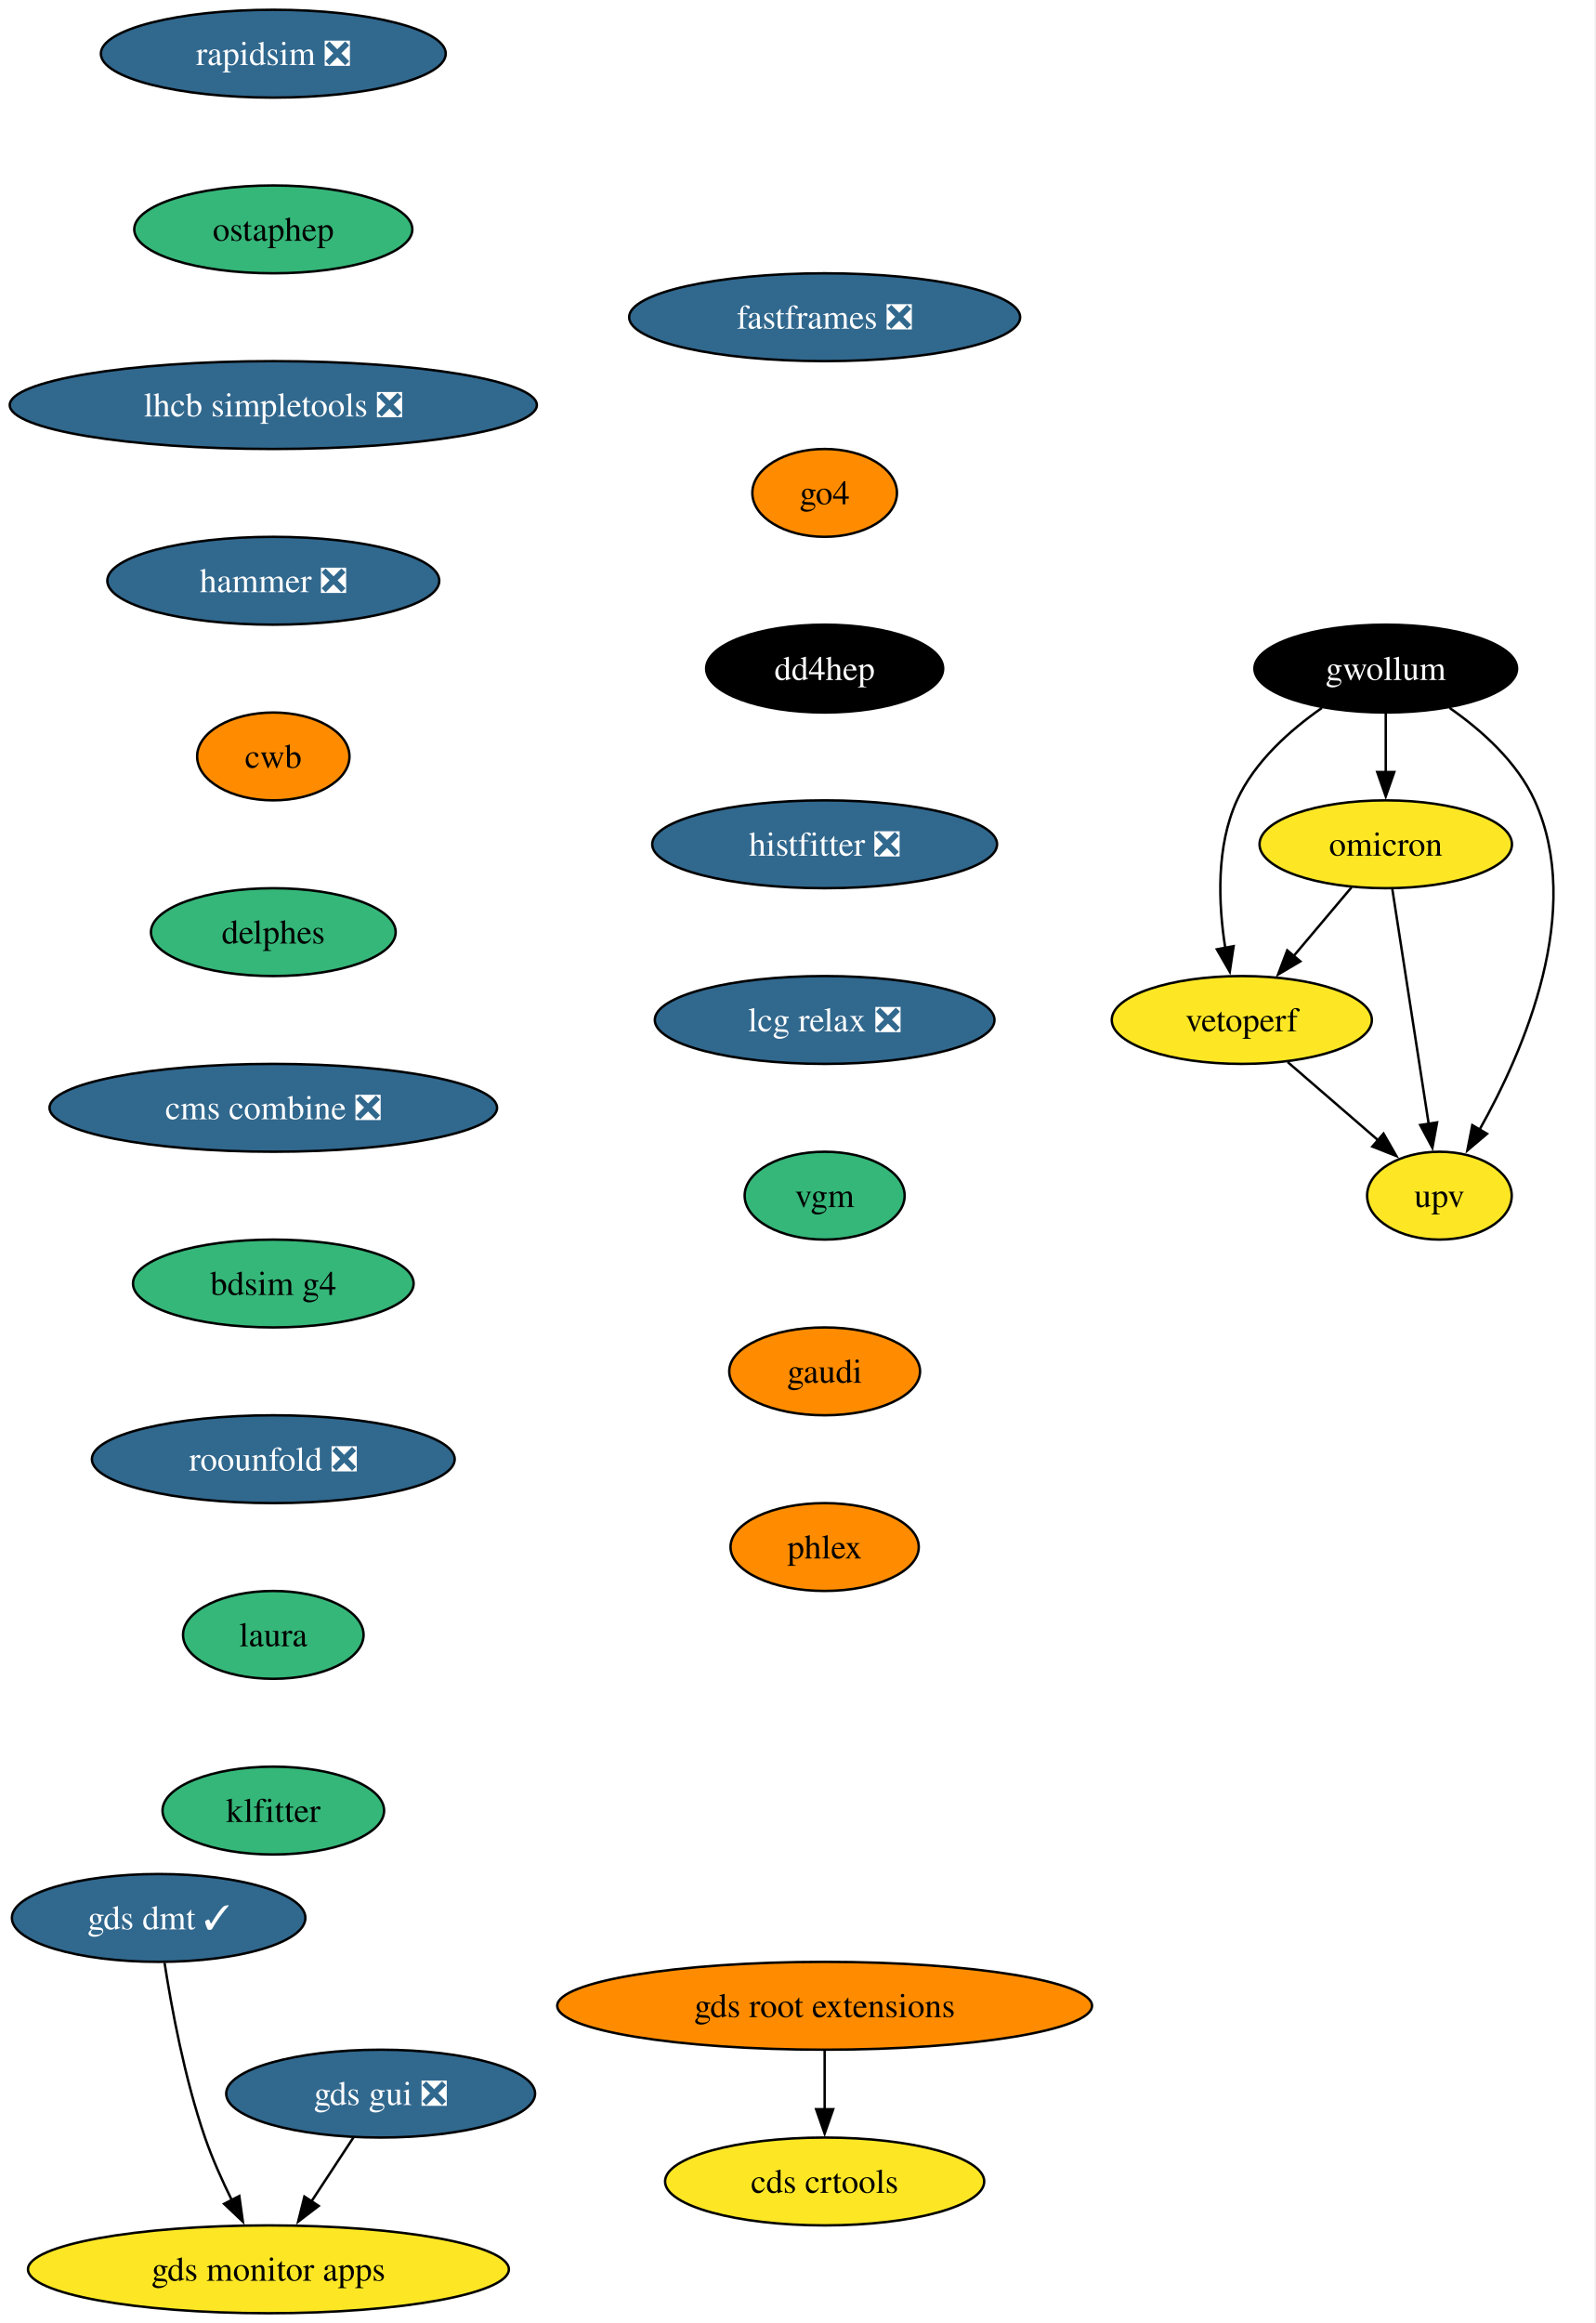
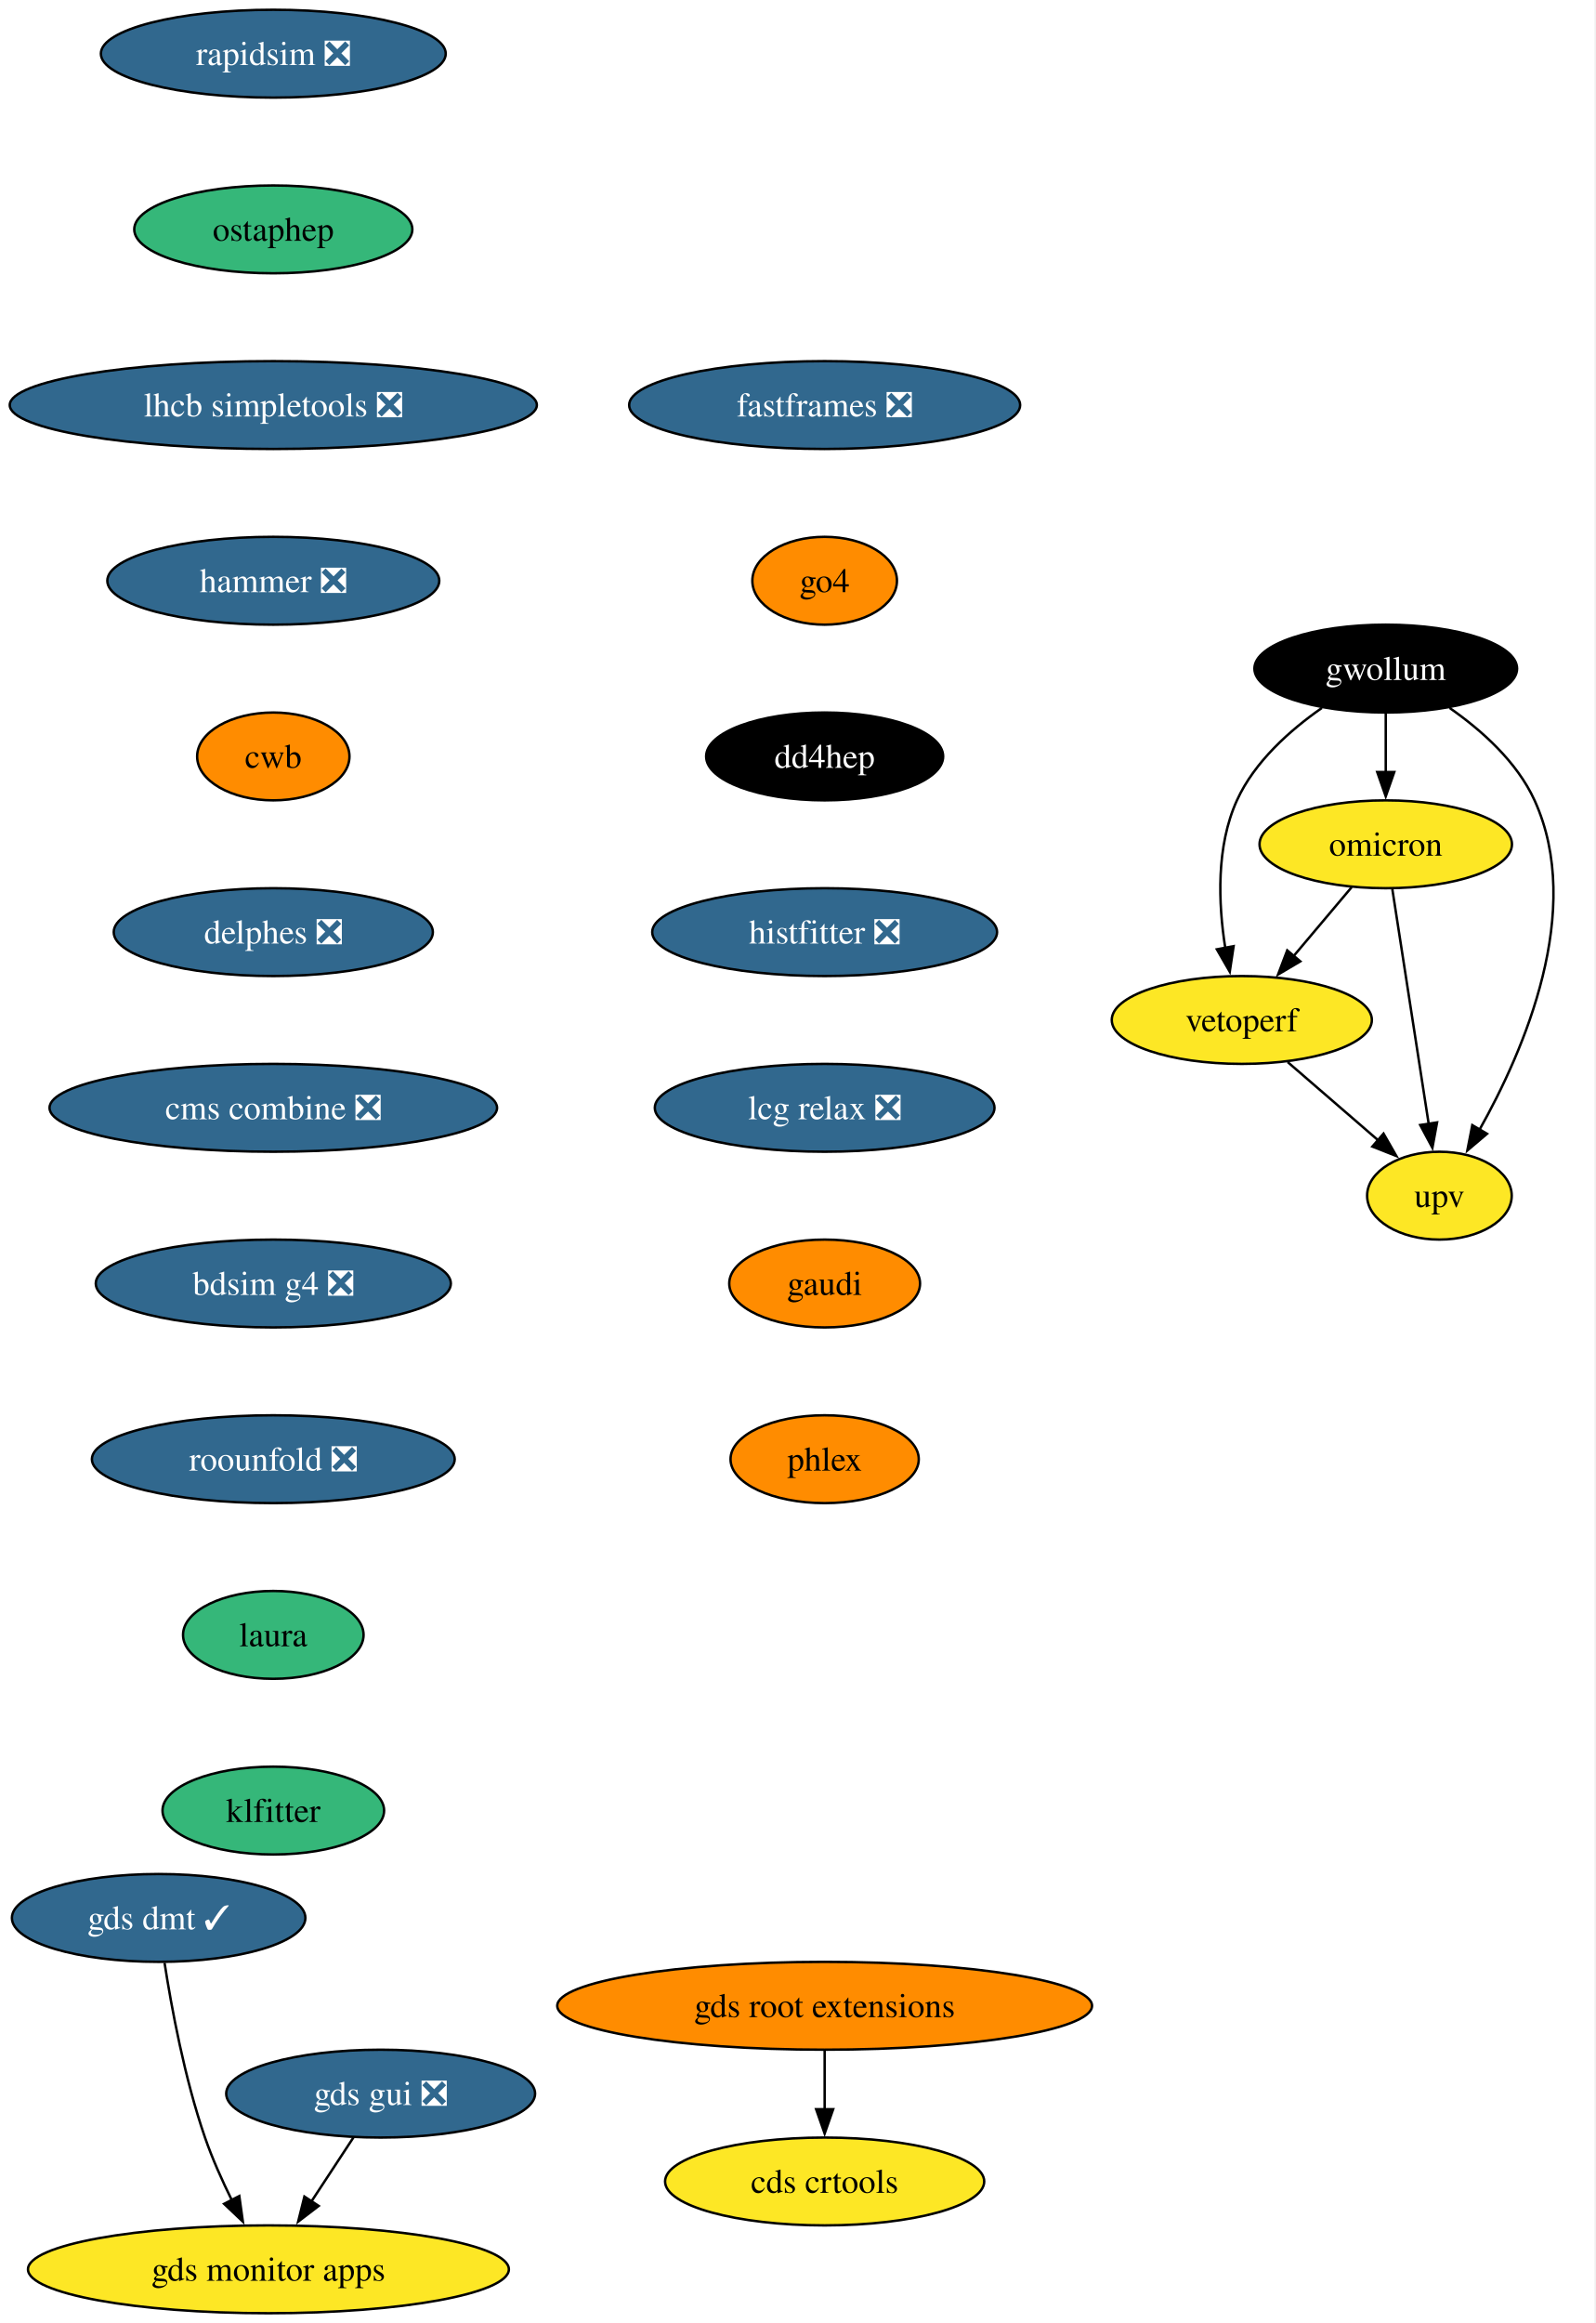
<svg xmlns="http://www.w3.org/2000/svg" xmlns:xlink="http://www.w3.org/1999/xlink" width="654pt" height="952pt" viewBox="0.00 0.00 654.00 952.00">
  <g id="graph0" class="graph" transform="scale(1 1) rotate(0) translate(4 948)">
    <polygon fill="white" stroke="none" points="-4,4 -4,-948 649.59,-948 649.59,4 -4,4" />
    <g id="node1" class="node">
      <g id="a_node1">
        <a xlink:href="https://github.com/conda-forge/rapidsim-feedstock/pull/36" xlink:title="rapidsim ❎">
          <ellipse fill="#31688e" stroke="black" cx="108.03" cy="-926" rx="70.68" ry="18" />
          <text xml:space="preserve" text-anchor="middle" x="108.03" y="-921.33" font-family="Times,serif" font-size="14.00" fill="white">rapidsim ❎</text>
        </a>
      </g>
    </g>
    <g id="node2" class="node">
      <g id="a_node2">
        <a xlink:href="https://github.com/conda-forge/ostaphep-feedstock" xlink:title="ostaphep">
          <ellipse fill="#35b779" stroke="black" cx="108.03" cy="-854" rx="57" ry="18" />
          <text xml:space="preserve" text-anchor="middle" x="108.03" y="-849.33" font-family="Times,serif" font-size="14.00">ostaphep</text>
        </a>
      </g>
    </g>
    <g id="node3" class="node">
      <g id="a_node3">
        <a xlink:href="https://github.com/conda-forge/lhcb-simpletools-feedstock/pull/45" xlink:title="lhcb simpletools ❎">
          <ellipse fill="#31688e" stroke="black" cx="108.03" cy="-782" rx="108.03" ry="18" />
          <text xml:space="preserve" text-anchor="middle" x="108.03" y="-777.33" font-family="Times,serif" font-size="14.00" fill="white">lhcb simpletools ❎</text>
        </a>
      </g>
    </g>
    <g id="node4" class="node">
      <g id="a_node4">
        <a xlink:href="https://github.com/conda-forge/hammer-feedstock/pull/64" xlink:title="hammer ❎">
          <ellipse fill="#31688e" stroke="black" cx="108.03" cy="-710" rx="68.04" ry="18" />
          <text xml:space="preserve" text-anchor="middle" x="108.03" y="-705.33" font-family="Times,serif" font-size="14.00" fill="white">hammer ❎</text>
        </a>
      </g>
    </g>
    <g id="node9" class="node">
      <g id="a_node9">
        <a xlink:href="https://github.com/conda-forge/cwb-feedstock" xlink:title="cwb">
          <ellipse fill="#ff8c00" stroke="black" cx="108.03" cy="-638" rx="31.22" ry="18" />
          <text xml:space="preserve" text-anchor="middle" x="108.03" y="-633.33" font-family="Times,serif" font-size="14.00">cwb</text>
        </a>
      </g>
    </g>
    <g id="node5" class="node">
      <g id="a_node5">
        <a xlink:href="https://github.com/conda-forge/gwollum-feedstock" xlink:title="gwollum">
          <ellipse fill="#000000" stroke="black" cx="564.03" cy="-674" rx="53.84" ry="18" />
          <text xml:space="preserve" text-anchor="middle" x="564.03" y="-669.33" font-family="Times,serif" font-size="14.00" fill="white">gwollum</text>
        </a>
      </g>
    </g>
    <g id="node6" class="node">
      <g id="a_node6">
        <a xlink:href="https://github.com/conda-forge/omicron-feedstock" xlink:title="omicron">
          <ellipse fill="#fde725" stroke="black" cx="564.03" cy="-602" rx="51.74" ry="18" />
          <text xml:space="preserve" text-anchor="middle" x="564.03" y="-597.33" font-family="Times,serif" font-size="14.00">omicron</text>
        </a>
      </g>
    </g>
    <g id="edge4" class="edge">
      <path fill="none" stroke="black" d="M564.03,-655.7C564.03,-648.41 564.03,-639.73 564.03,-631.54" />
      <polygon fill="black" stroke="black" points="567.53,-631.62 564.03,-621.62 560.53,-631.62 567.53,-631.62" />
    </g>
    <g id="node7" class="node">
      <g id="a_node7">
        <a xlink:href="https://github.com/conda-forge/vetoperf-feedstock" xlink:title="vetoperf">
          <ellipse fill="#fde725" stroke="black" cx="505.03" cy="-530" rx="53.31" ry="18" />
          <text xml:space="preserve" text-anchor="middle" x="505.03" y="-525.33" font-family="Times,serif" font-size="14.00">vetoperf</text>
        </a>
      </g>
    </g>
    <g id="edge5" class="edge">
      <path fill="none" stroke="black" d="M537.86,-657.88C524.78,-648.76 510.24,-635.83 503.03,-620 494.45,-601.17 495.39,-577.69 498.24,-559.58" />
      <polygon fill="black" stroke="black" points="501.67,-560.25 500.09,-549.77 494.8,-558.95 501.67,-560.25" />
    </g>
    <g id="node8" class="node">
      <g id="a_node8">
        <a xlink:href="https://github.com/conda-forge/upv-feedstock" xlink:title="upv">
          <ellipse fill="#fde725" stroke="black" cx="586.03" cy="-458" rx="29.64" ry="18" />
          <text xml:space="preserve" text-anchor="middle" x="586.03" y="-453.32" font-family="Times,serif" font-size="14.00">upv</text>
        </a>
      </g>
    </g>
    <g id="edge6" class="edge">
      <path fill="none" stroke="black" d="M590.2,-657.88C603.28,-648.76 617.81,-635.83 625.03,-620 645.59,-574.9 620.79,-517.55 602.39,-484.89" />
      <polygon fill="black" stroke="black" points="605.55,-483.36 597.47,-476.51 599.51,-486.9 605.55,-483.36" />
    </g>
    <g id="edge7" class="edge">
      <path fill="none" stroke="black" d="M550.05,-584.41C542.92,-575.95 534.1,-565.49 526.17,-556.08" />
      <polygon fill="black" stroke="black" points="529.01,-554.02 519.89,-548.63 523.65,-558.53 529.01,-554.02" />
    </g>
    <g id="edge8" class="edge">
      <path fill="none" stroke="black" d="M566.73,-583.59C570.44,-559.61 577.18,-516.14 581.63,-487.42" />
      <polygon fill="black" stroke="black" points="585.07,-488.02 583.15,-477.61 578.16,-486.95 585.07,-488.02" />
    </g>
    <g id="edge9" class="edge">
      <path fill="none" stroke="black" d="M523.82,-512.76C534.84,-503.24 548.91,-491.08 560.88,-480.73" />
      <polygon fill="black" stroke="black" points="563.12,-483.43 568.39,-474.24 558.54,-478.13 563.12,-483.43" />
    </g>
    <g id="node14" class="node">
      <g id="a_node14">
-         <a xlink:href="https://github.com/conda-forge/delphes-feedstock" xlink:title="delphes">
-           <ellipse fill="#35b779" stroke="black" cx="108.03" cy="-566" rx="50.16" ry="18" />
-           <text xml:space="preserve" text-anchor="middle" x="108.03" y="-561.33" font-family="Times,serif" font-size="14.00">delphes</text>
+         <a xlink:href="https://github.com/conda-forge/delphes-feedstock/pull/18" xlink:title="delphes ❎">
+           <ellipse fill="#31688e" stroke="black" cx="108.03" cy="-566" rx="65.41" ry="18" />
+           <text xml:space="preserve" text-anchor="middle" x="108.03" y="-561.33" font-family="Times,serif" font-size="14.00" fill="white">delphes ❎</text>
        </a>
      </g>
    </g>
    <g id="node10" class="node">
      <g id="a_node10">
        <a xlink:href="https://github.com/conda-forge/gds-root-extensions-feedstock" xlink:title="gds root extensions">
          <ellipse fill="#ff8c00" stroke="black" cx="334.03" cy="-126" rx="109.61" ry="18" />
          <text xml:space="preserve" text-anchor="middle" x="334.03" y="-121.33" font-family="Times,serif" font-size="14.00">gds root extensions</text>
        </a>
      </g>
    </g>
    <g id="node11" class="node">
      <g id="a_node11">
        <a xlink:href="https://github.com/conda-forge/cds-crtools-feedstock" xlink:title="cds crtools">
          <ellipse fill="#fde725" stroke="black" cx="334.03" cy="-54" rx="65.41" ry="18" />
          <text xml:space="preserve" text-anchor="middle" x="334.03" y="-49.33" font-family="Times,serif" font-size="14.00">cds crtools</text>
        </a>
      </g>
    </g>
    <g id="edge11" class="edge">
      <path fill="none" stroke="black" d="M334.03,-107.7C334.03,-100.41 334.03,-91.73 334.03,-83.54" />
      <polygon fill="black" stroke="black" points="337.53,-83.62 334.03,-73.62 330.53,-83.62 337.53,-83.62" />
    </g>
    <g id="node12" class="node">
      <g id="a_node12">
        <a xlink:href="https://github.com/conda-forge/gds-gui-feedstock/pull/33" xlink:title="gds gui ❎">
          <ellipse fill="#31688e" stroke="black" cx="152.03" cy="-90" rx="63.31" ry="18" />
          <text xml:space="preserve" text-anchor="middle" x="152.03" y="-85.33" font-family="Times,serif" font-size="14.00" fill="white">gds gui ❎</text>
        </a>
      </g>
    </g>
    <g id="node13" class="node">
      <g id="a_node13">
        <a xlink:href="https://github.com/conda-forge/gds-monitor-apps-feedstock" xlink:title="gds monitor apps">
          <ellipse fill="#fde725" stroke="black" cx="106.03" cy="-18" rx="98.56" ry="18" />
          <text xml:space="preserve" text-anchor="middle" x="106.03" y="-13.32" font-family="Times,serif" font-size="14.00">gds monitor apps</text>
        </a>
      </g>
    </g>
    <g id="edge12" class="edge">
      <path fill="none" stroke="black" d="M140.89,-72.05C135.72,-64.18 129.43,-54.62 123.64,-45.79" />
      <polygon fill="black" stroke="black" points="126.63,-43.98 118.21,-37.54 120.78,-47.82 126.63,-43.98" />
    </g>
    <g id="node16" class="node">
      <g id="a_node16">
        <a xlink:href="https://github.com/conda-forge/cms-combine-feedstock/pull/41" xlink:title="cms combine ❎">
          <ellipse fill="#31688e" stroke="black" cx="108.03" cy="-494" rx="91.72" ry="18" />
          <text xml:space="preserve" text-anchor="middle" x="108.03" y="-489.32" font-family="Times,serif" font-size="14.00" fill="white">cms combine ❎</text>
        </a>
      </g>
    </g>
    <g id="node15" class="node">
      <g id="a_node15">
        <a xlink:href="https://github.com/conda-forge/gds-dmt-feedstock/pull/18" xlink:title="gds dmt ✓">
          <ellipse fill="#31688e" stroke="black" cx="61.03" cy="-162" rx="60.15" ry="18" />
          <text xml:space="preserve" text-anchor="middle" x="61.03" y="-157.32" font-family="Times,serif" font-size="14.00" fill="white">gds dmt ✓</text>
        </a>
      </g>
    </g>
    <g id="edge14" class="edge">
      <path fill="none" stroke="black" d="M63.45,-143.6C66.27,-125.4 71.66,-96.19 80.03,-72 83.01,-63.38 87.06,-54.35 91.08,-46.23" />
      <polygon fill="black" stroke="black" points="94.09,-48.04 95.55,-37.55 87.86,-44.83 94.09,-48.04" />
    </g>
    <g id="node17" class="node">
      <g id="a_node17">
-         <a xlink:href="https://github.com/conda-forge/bdsim-g4-feedstock" xlink:title="bdsim g4">
-           <ellipse fill="#35b779" stroke="black" cx="108.03" cy="-422" rx="57.52" ry="18" />
-           <text xml:space="preserve" text-anchor="middle" x="108.03" y="-417.32" font-family="Times,serif" font-size="14.00">bdsim g4</text>
+         <a xlink:href="https://github.com/conda-forge/bdsim-g4-feedstock/pull/14" xlink:title="bdsim g4 ❎">
+           <ellipse fill="#31688e" stroke="black" cx="108.03" cy="-422" rx="72.78" ry="18" />
+           <text xml:space="preserve" text-anchor="middle" x="108.03" y="-417.32" font-family="Times,serif" font-size="14.00" fill="white">bdsim g4 ❎</text>
        </a>
      </g>
    </g>
    <g id="node18" class="node">
      <g id="a_node18">
        <a xlink:href="https://github.com/conda-forge/roounfold-feedstock/pull/11" xlink:title="roounfold ❎">
          <ellipse fill="#31688e" stroke="black" cx="108.03" cy="-350" rx="74.36" ry="18" />
          <text xml:space="preserve" text-anchor="middle" x="108.03" y="-345.32" font-family="Times,serif" font-size="14.00" fill="white">roounfold ❎</text>
        </a>
      </g>
    </g>
    <g id="node19" class="node">
      <g id="a_node19">
        <a xlink:href="https://github.com/conda-forge/laura-feedstock" xlink:title="laura">
          <ellipse fill="#35b779" stroke="black" cx="108.03" cy="-278" rx="37" ry="18" />
          <text xml:space="preserve" text-anchor="middle" x="108.03" y="-273.32" font-family="Times,serif" font-size="14.00">laura</text>
        </a>
      </g>
    </g>
    <g id="node20" class="node">
      <g id="a_node20">
        <a xlink:href="https://github.com/conda-forge/klfitter-feedstock" xlink:title="klfitter">
          <ellipse fill="#35b779" stroke="black" cx="108.03" cy="-206" rx="45.42" ry="18" />
          <text xml:space="preserve" text-anchor="middle" x="108.03" y="-201.32" font-family="Times,serif" font-size="14.00">klfitter</text>
        </a>
      </g>
    </g>
    <g id="node21" class="node">
      <g id="a_node21">
        <a xlink:href="https://github.com/conda-forge/fastframes-feedstock/pull/21" xlink:title="fastframes ❎">
-           <ellipse fill="#31688e" stroke="black" cx="334.03" cy="-818" rx="80.14" ry="18" />
-           <text xml:space="preserve" text-anchor="middle" x="334.03" y="-813.33" font-family="Times,serif" font-size="14.00" fill="white">fastframes ❎</text>
+           <ellipse fill="#31688e" stroke="black" cx="334.03" cy="-782" rx="80.14" ry="18" />
+           <text xml:space="preserve" text-anchor="middle" x="334.03" y="-777.33" font-family="Times,serif" font-size="14.00" fill="white">fastframes ❎</text>
        </a>
      </g>
    </g>
    <g id="node22" class="node">
      <g id="a_node22">
        <a xlink:href="https://github.com/conda-forge/go4-feedstock" xlink:title="go4">
-           <ellipse fill="#ff8c00" stroke="black" cx="334.03" cy="-746" rx="29.64" ry="18" />
-           <text xml:space="preserve" text-anchor="middle" x="334.03" y="-741.33" font-family="Times,serif" font-size="14.00">go4</text>
+           <ellipse fill="#ff8c00" stroke="black" cx="334.03" cy="-710" rx="29.64" ry="18" />
+           <text xml:space="preserve" text-anchor="middle" x="334.03" y="-705.33" font-family="Times,serif" font-size="14.00">go4</text>
        </a>
      </g>
    </g>
    <g id="node23" class="node">
      <g id="a_node23">
        <a xlink:href="https://github.com/conda-forge/dd4hep-feedstock" xlink:title="dd4hep">
-           <ellipse fill="#000000" stroke="black" cx="334.03" cy="-674" rx="48.58" ry="18" />
-           <text xml:space="preserve" text-anchor="middle" x="334.03" y="-669.33" font-family="Times,serif" font-size="14.00" fill="white">dd4hep</text>
+           <ellipse fill="#000000" stroke="black" cx="334.03" cy="-638" rx="48.58" ry="18" />
+           <text xml:space="preserve" text-anchor="middle" x="334.03" y="-633.33" font-family="Times,serif" font-size="14.00" fill="white">dd4hep</text>
        </a>
      </g>
    </g>
    <g id="node24" class="node">
      <g id="a_node24">
        <a xlink:href="https://github.com/conda-forge/histfitter-feedstock/pull/4" xlink:title="histfitter ❎">
-           <ellipse fill="#31688e" stroke="black" cx="334.03" cy="-602" rx="70.68" ry="18" />
-           <text xml:space="preserve" text-anchor="middle" x="334.03" y="-597.33" font-family="Times,serif" font-size="14.00" fill="white">histfitter ❎</text>
+           <ellipse fill="#31688e" stroke="black" cx="334.03" cy="-566" rx="70.68" ry="18" />
+           <text xml:space="preserve" text-anchor="middle" x="334.03" y="-561.33" font-family="Times,serif" font-size="14.00" fill="white">histfitter ❎</text>
        </a>
      </g>
    </g>
    <g id="node25" class="node">
      <g id="a_node25">
        <a xlink:href="https://github.com/conda-forge/lcg-relax-feedstock/pull/2" xlink:title="lcg relax ❎">
-           <ellipse fill="#31688e" stroke="black" cx="334.03" cy="-530" rx="69.62" ry="18" />
-           <text xml:space="preserve" text-anchor="middle" x="334.03" y="-525.33" font-family="Times,serif" font-size="14.00" fill="white">lcg relax ❎</text>
+           <ellipse fill="#31688e" stroke="black" cx="334.03" cy="-494" rx="69.62" ry="18" />
+           <text xml:space="preserve" text-anchor="middle" x="334.03" y="-489.32" font-family="Times,serif" font-size="14.00" fill="white">lcg relax ❎</text>
        </a>
      </g>
    </g>
    <g id="node26" class="node">
      <g id="a_node26">
-         <a xlink:href="https://github.com/conda-forge/vgm-feedstock" xlink:title="vgm">
-           <ellipse fill="#35b779" stroke="black" cx="334.03" cy="-458" rx="32.79" ry="18" />
-           <text xml:space="preserve" text-anchor="middle" x="334.03" y="-453.32" font-family="Times,serif" font-size="14.00">vgm</text>
+         <a xlink:href="https://github.com/conda-forge/gaudi-feedstock" xlink:title="gaudi">
+           <ellipse fill="#ff8c00" stroke="black" cx="334.03" cy="-422" rx="39.11" ry="18" />
+           <text xml:space="preserve" text-anchor="middle" x="334.03" y="-417.32" font-family="Times,serif" font-size="14.00">gaudi</text>
        </a>
      </g>
    </g>
    <g id="node27" class="node">
      <g id="a_node27">
-         <a xlink:href="https://github.com/conda-forge/gaudi-feedstock" xlink:title="gaudi">
-           <ellipse fill="#ff8c00" stroke="black" cx="334.03" cy="-386" rx="39.11" ry="18" />
-           <text xml:space="preserve" text-anchor="middle" x="334.03" y="-381.32" font-family="Times,serif" font-size="14.00">gaudi</text>
-         </a>
-       </g>
-     </g>
-     <g id="node28" class="node">
-       <g id="a_node28">
        <a xlink:href="https://github.com/conda-forge/phlex-feedstock" xlink:title="phlex">
-           <ellipse fill="#ff8c00" stroke="black" cx="334.03" cy="-314" rx="38.58" ry="18" />
-           <text xml:space="preserve" text-anchor="middle" x="334.03" y="-309.32" font-family="Times,serif" font-size="14.00">phlex</text>
+           <ellipse fill="#ff8c00" stroke="black" cx="334.03" cy="-350" rx="38.58" ry="18" />
+           <text xml:space="preserve" text-anchor="middle" x="334.03" y="-345.32" font-family="Times,serif" font-size="14.00">phlex</text>
        </a>
      </g>
    </g>
  </g>
</svg>
